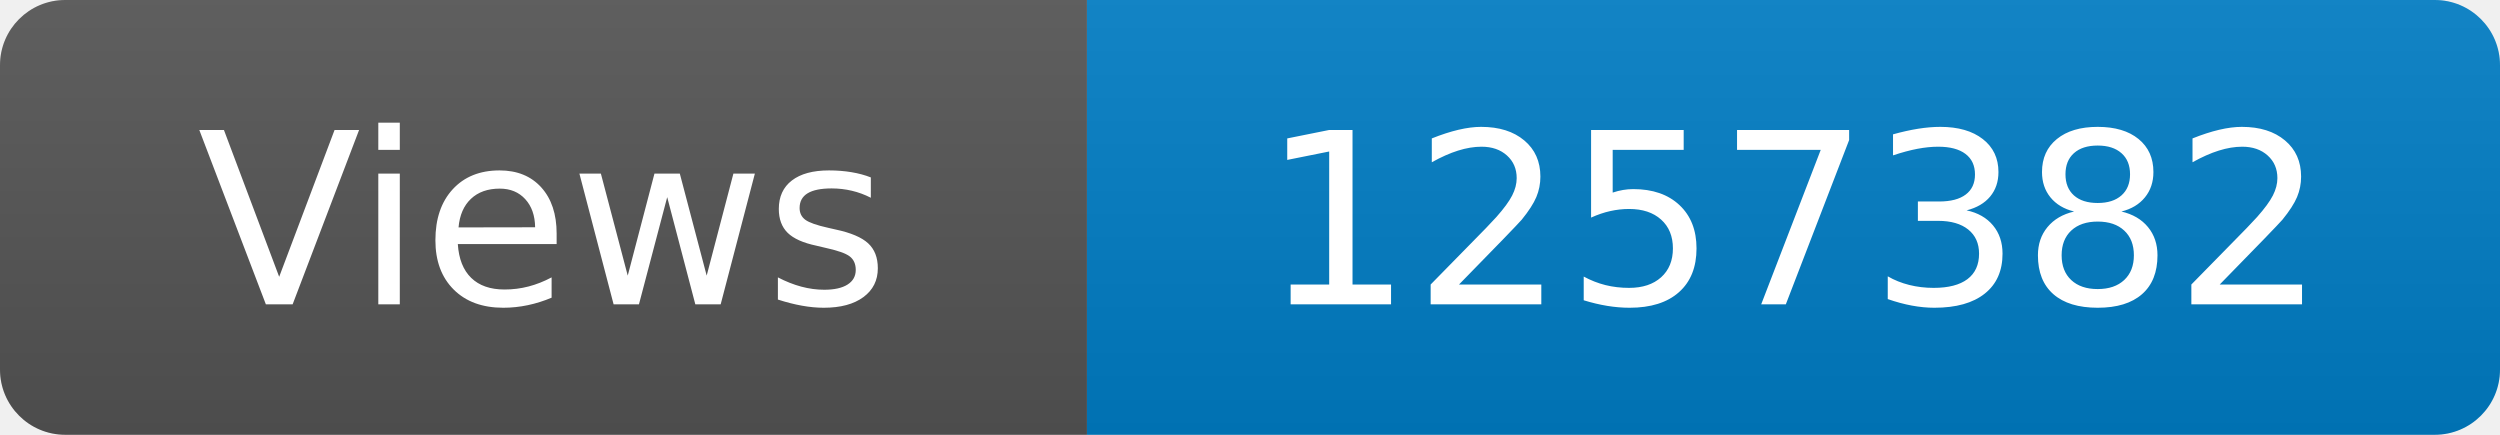
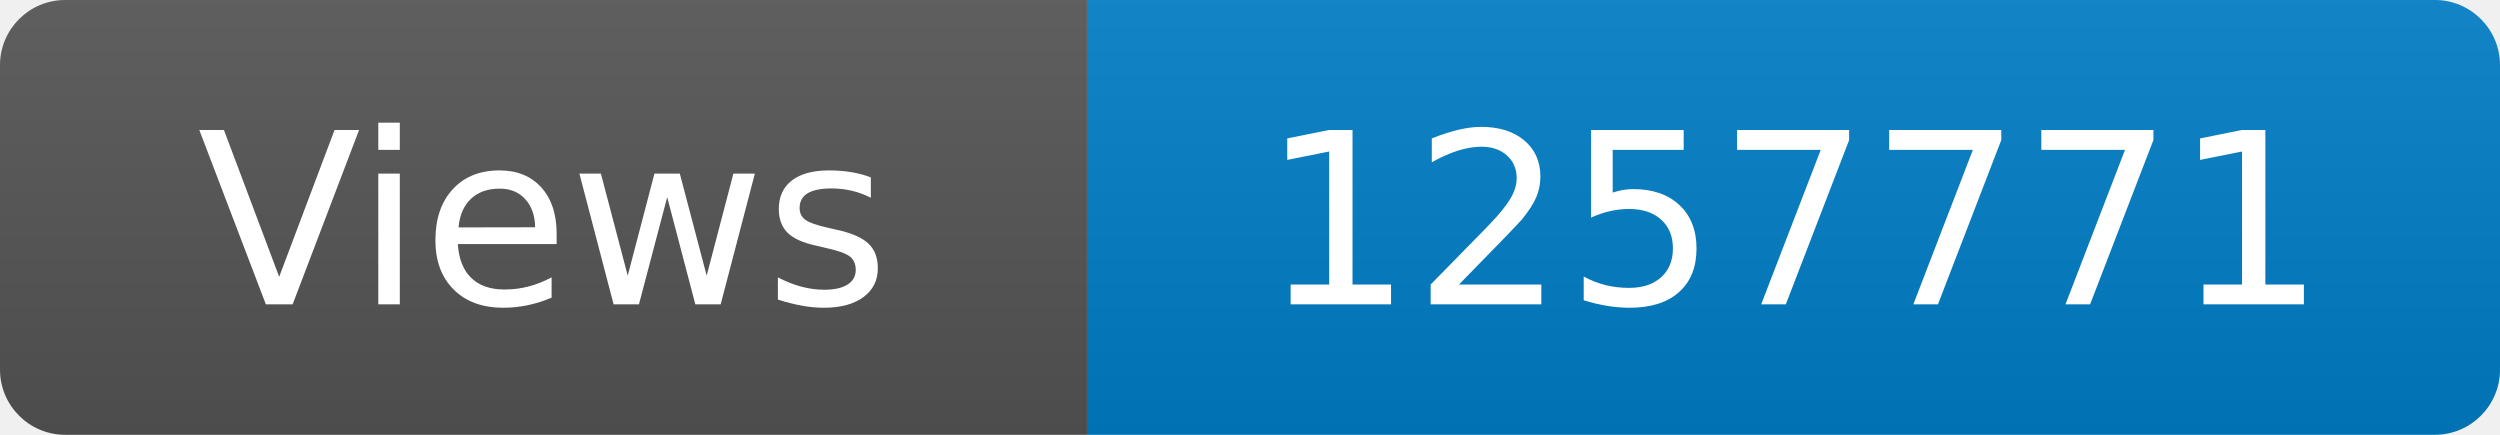
<svg xmlns="http://www.w3.org/2000/svg" width="115" height="20" role="img" aria-label="Maintained?: yes">
  <linearGradient id="s" x2="0" y2="100%">
    <stop offset="0" stop-color="#bbb" stop-opacity=".1" />
    <stop offset="1" stop-opacity=".1" />
  </linearGradient>
  <clipPath id="r">
    <rect width="115" height="20" rx="3" fill="#fff" />
  </clipPath>
  <g clip-path="url(#r)">
    <rect width="50" height="20" fill="#555" />
    <rect x="50" width="160" height="20" fill="#007ec6" />
    <rect width="115" height="20" fill="url(#s)" />
  </g>
  <g fill="#fff" text-anchor="middle" font-family="Verdana,Geneva,DejaVu Sans,sans-serif" font-size="110">
    <text x="250" y="140" transform="scale(.1)" fill="#fff">Views</text>
-     <text x="825" y="140" transform="scale(.1)" fill="#fff">1257382</text>
+     <text x="825" y="140" transform="scale(.1)" fill="#fff">1257771</text>
  </g>
</svg>
